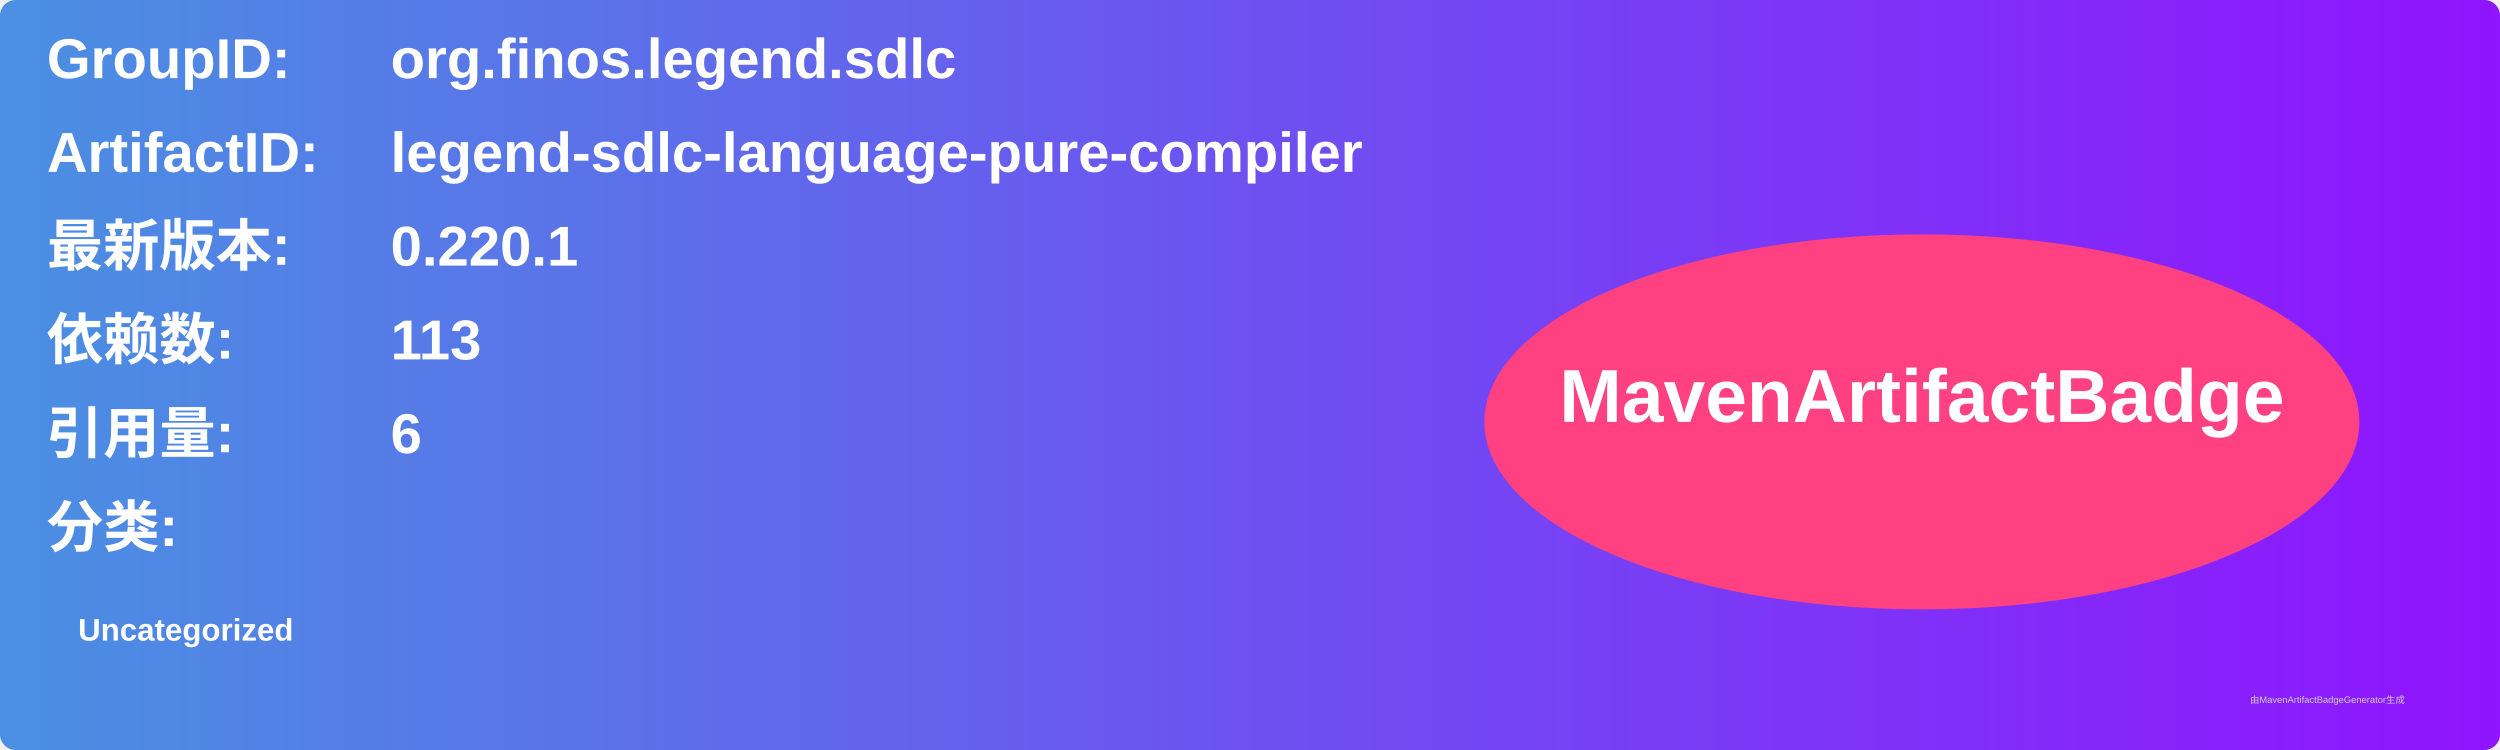
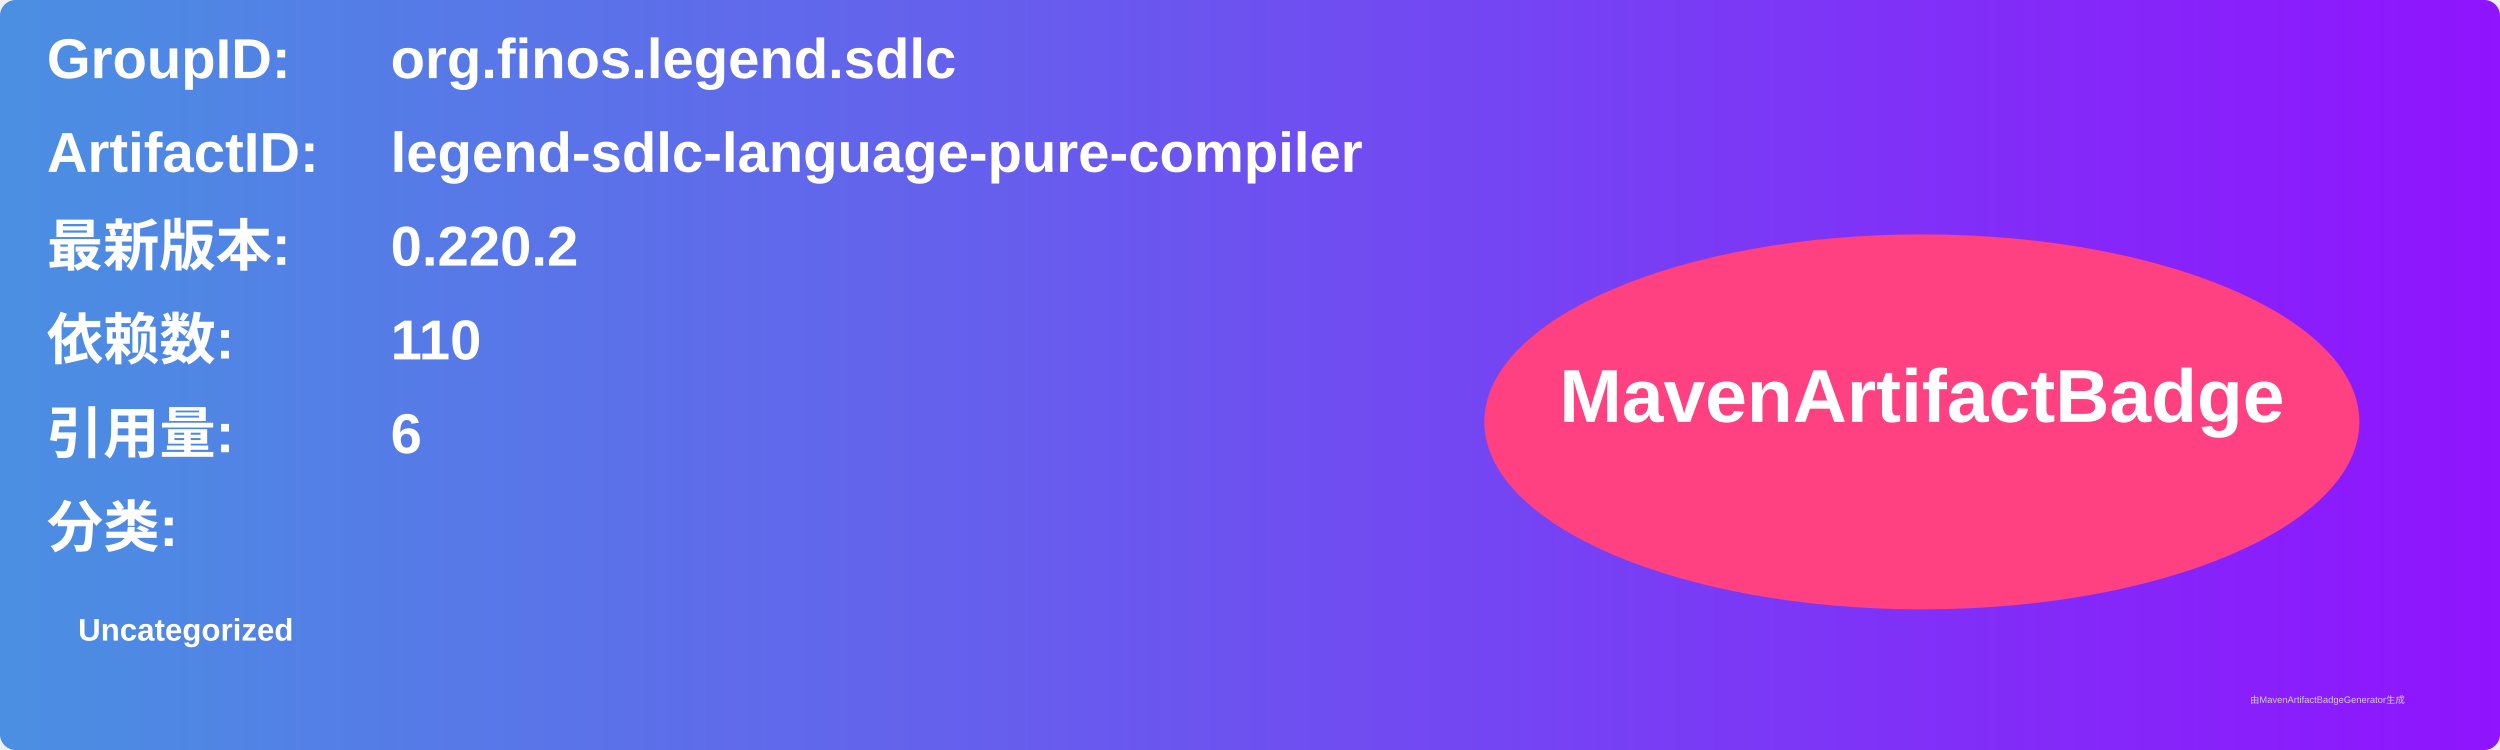
<svg xmlns="http://www.w3.org/2000/svg" width="800" height="240" viewBox="0 0 800 240">
  <linearGradient id="grad" x1="0%" y1="0%" x2="100%" y2="0%">
    <stop offset="0%" stop-color="#4a90e2" />
    <stop offset="100%" stop-color="#9013fe" />
  </linearGradient>
  <rect width="100%" height="100%" rx="5" ry="5" fill="url(#grad)" />
  <g transform="translate(15, 15)">
    <text x="0" y="10" font-family="Arial" font-size="18" fill="white" font-weight="bold" width="260">GroupID:</text>
    <text x="110" y="10" font-family="Arial" font-size="18" fill="white" font-weight="bold" width="460">org.finos.legend.sdlc</text>
    <text x="0" y="40" font-family="Arial" font-size="18" fill="white" font-weight="bold" width="260">ArtifactID:</text>
    <text x="110" y="40" font-family="Arial" font-size="18" fill="white" font-weight="bold" width="460">legend-sdlc-language-pure-compiler</text>
    <text x="0" y="70" font-family="Arial" font-size="18" fill="white" font-weight="bold">最新版本:</text>
    <text x="110" y="70" font-family="Arial" font-size="18" fill="white" font-weight="bold">
-       <tspan font-weight="bold">0.220.1</tspan>
+       <tspan font-weight="bold">0.220.2</tspan>
    </text>
    <text x="0" y="100" font-family="Arial" font-size="18" fill="white" font-weight="bold">依赖数: </text>
    <text x="110" y="100" font-family="Arial" font-size="18" fill="white">
-       <tspan font-weight="bold">113</tspan>
+       <tspan font-weight="bold">110</tspan>
    </text>
    <text x="0" y="130" font-family="Arial" font-size="18" fill="white" font-weight="bold">引用量: </text>
    <text x="110" y="130" font-family="Arial" font-size="18" fill="white">
      <tspan font-weight="bold">6</tspan>
    </text>
    <text x="0" y="160" font-family="Arial" font-size="18" fill="white" font-weight="bold">分类:</text>
    <text x="10" y="190" font-family="Arial" font-size="10" fill="white">
      <tspan font-weight="bold">Uncategorized</tspan>
    </text>
    <ellipse cx="600" cy="120" rx="140" ry="60" fill="#ff4081" />
    <text x="600" y="120" text-anchor="middle" font-family="Arial" font-size="24" fill="white" font-weight="bold">MavenArtifactBadge</text>
  </g>
  <text x="720" y="225" font-family="Arial" font-size="3" fill="#d0d0d0">由MavenArtifactBadgeGenerator生成</text>
</svg>
